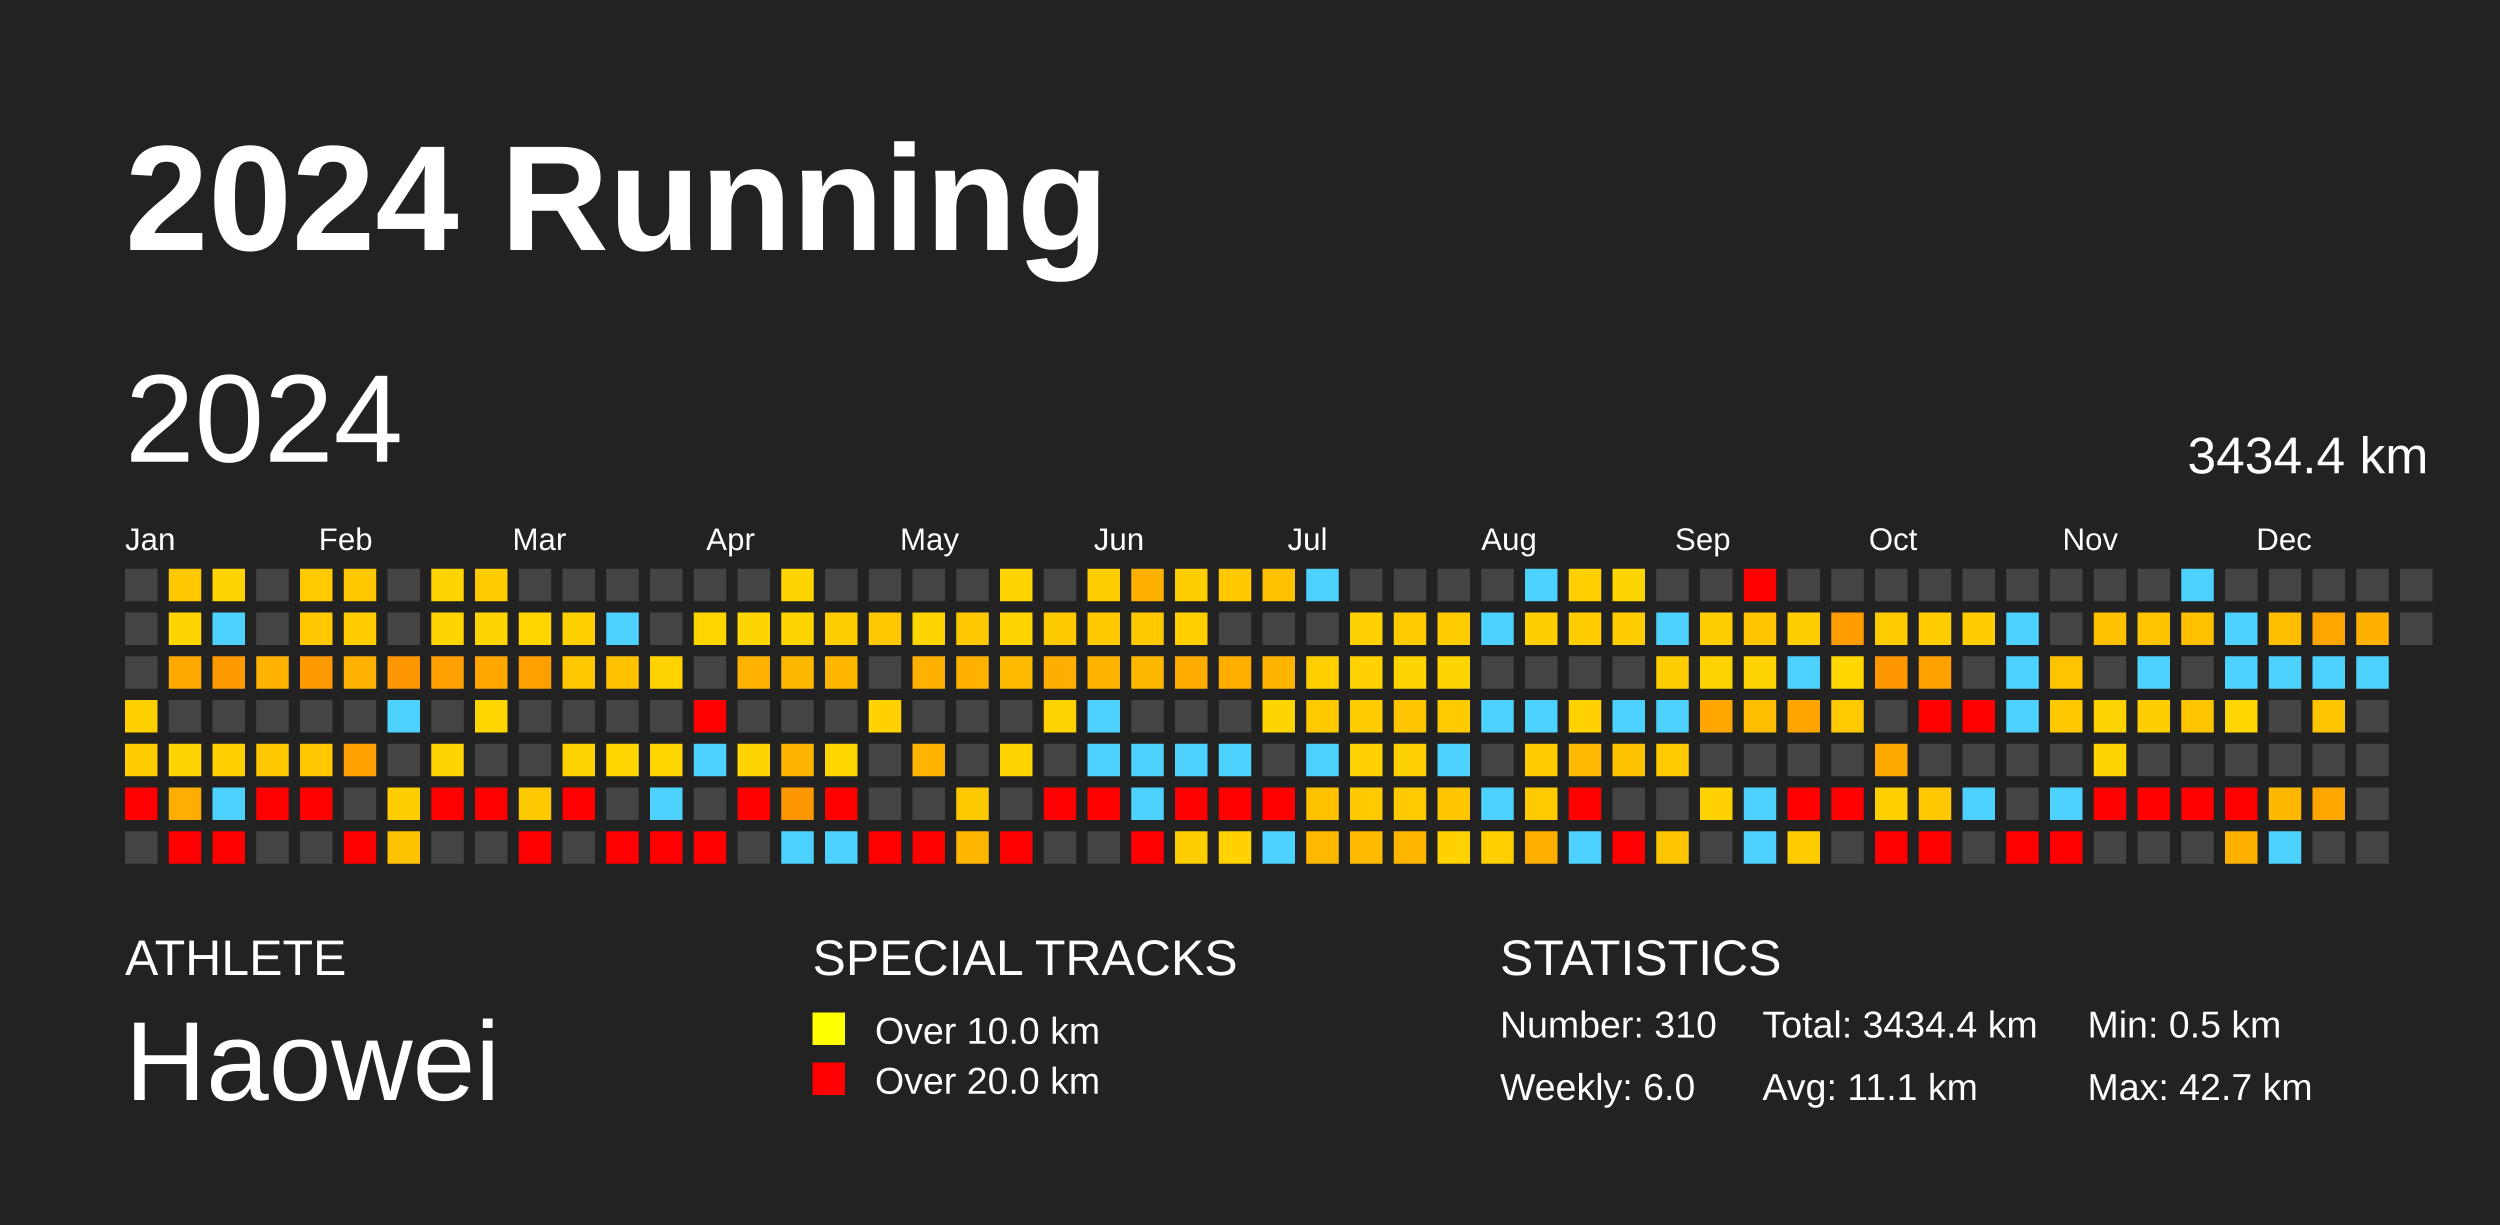
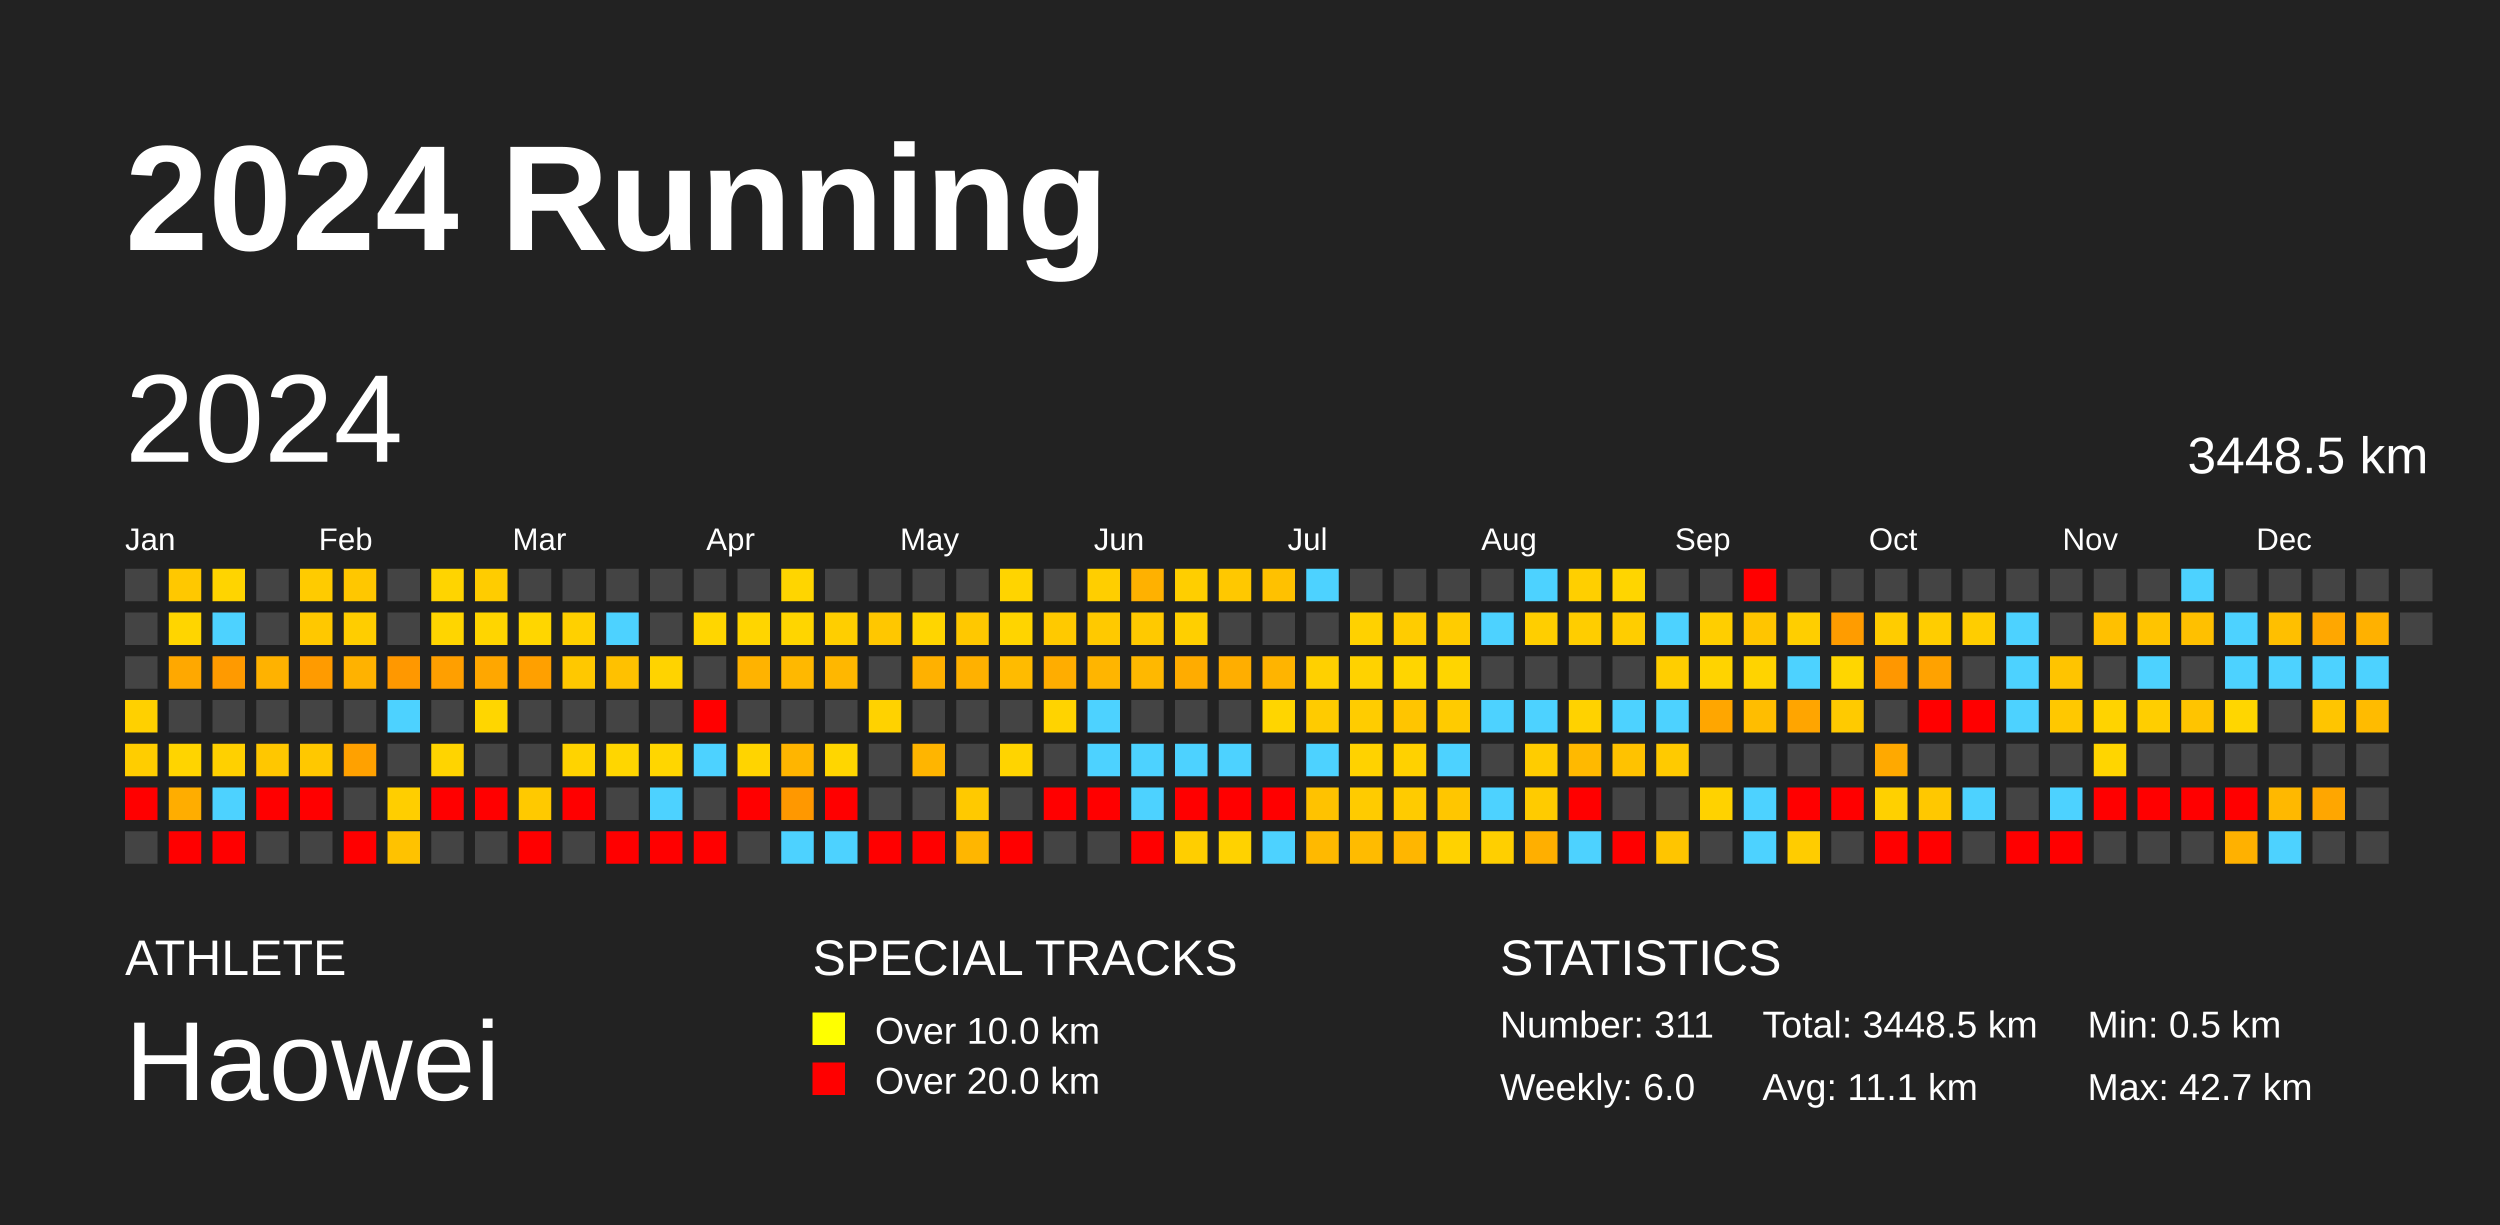
<svg xmlns="http://www.w3.org/2000/svg" baseProfile="full" height="98mm" version="1.1" viewBox="0,0,200,98" width="200mm">
  <defs />
  <rect fill="#222222" height="98" width="200" x="0" y="0" />
  <text fill="#FFFFFF" style="font-size:12px; font-family:Arial; font-weight:bold;" x="10" y="20">2024 Running</text>
  <text fill="#FFFFFF" style="font-size:4px; font-family:Arial" x="10" y="78">ATHLETE</text>
  <text fill="#FFFFFF" style="font-size:9px; font-family:Arial" x="10" y="88">Haowei</text>
  <text fill="#FFFFFF" style="font-size:4px; font-family:Arial" x="65" y="78">SPECIAL TRACKS</text>
  <rect fill="yellow" height="2.6" width="2.6" x="65" y="81" />
  <text fill="#FFFFFF" style="font-size:3px; font-family:Arial" x="70" y="83.5">Over 10.0 km</text>
  <rect fill="red" height="2.6" width="2.6" x="65" y="85" />
  <text fill="#FFFFFF" style="font-size:3px; font-family:Arial" x="70" y="87.5">Over 20.0 km</text>
  <text fill="#FFFFFF" style="font-size:4px; font-family:Arial" x="120" y="78">STATISTICS</text>
-   <text fill="#FFFFFF" style="font-size:3px; font-family:Arial" x="120" y="83">Number: 310</text>
+   <text fill="#FFFFFF" style="font-size:3px; font-family:Arial" x="120" y="83">Number: 311</text>
  <text fill="#FFFFFF" style="font-size:3px; font-family:Arial" x="120" y="88">Weekly: 6.0</text>
-   <text fill="#FFFFFF" style="font-size:3px; font-family:Arial" x="141" y="83">Total: 3434.4 km</text>
+   <text fill="#FFFFFF" style="font-size:3px; font-family:Arial" x="141" y="83">Total: 3448.5 km</text>
  <text fill="#FFFFFF" style="font-size:3px; font-family:Arial" x="141" y="88">Avg: 11.1 km</text>
  <text fill="#FFFFFF" style="font-size:3px; font-family:Arial" x="167" y="83">Min: 0.5 km</text>
  <text fill="#FFFFFF" style="font-size:3px; font-family:Arial" x="167" y="88">Max: 42.7 km</text>
  <text dominant-baseline="hanging" fill="#FFFFFF" style="font-size:10.0px; font-family:Arial;" x="10" y="30">2024</text>
-   <text dominant-baseline="hanging" fill="#FFFFFF" style="font-size:4.125px; font-family:Arial;" x="175" y="35">3434.4 km</text>
+   <text dominant-baseline="hanging" fill="#FFFFFF" style="font-size:4.125px; font-family:Arial;" x="175" y="35">3448.5 km</text>
  <text fill="#FFFFFF" style="font-size:2.5px; font-family:Arial" x="10.0" y="44">Jan</text>
  <text fill="#FFFFFF" style="font-size:2.5px; font-family:Arial" x="25.5" y="44">Feb</text>
  <text fill="#FFFFFF" style="font-size:2.5px; font-family:Arial" x="41.0" y="44">Mar</text>
  <text fill="#FFFFFF" style="font-size:2.5px; font-family:Arial" x="56.5" y="44">Apr</text>
  <text fill="#FFFFFF" style="font-size:2.5px; font-family:Arial" x="72.0" y="44">May</text>
  <text fill="#FFFFFF" style="font-size:2.5px; font-family:Arial" x="87.5" y="44">Jun</text>
  <text fill="#FFFFFF" style="font-size:2.5px; font-family:Arial" x="103.0" y="44">Jul</text>
  <text fill="#FFFFFF" style="font-size:2.5px; font-family:Arial" x="118.5" y="44">Aug</text>
  <text fill="#FFFFFF" style="font-size:2.5px; font-family:Arial" x="134.0" y="44">Sep</text>
  <text fill="#FFFFFF" style="font-size:2.5px; font-family:Arial" x="149.5" y="44">Oct</text>
  <text fill="#FFFFFF" style="font-size:2.5px; font-family:Arial" x="165.0" y="44">Nov</text>
  <text fill="#FFFFFF" style="font-size:2.5px; font-family:Arial" x="180.5" y="44">Dec</text>
  <rect fill="#444444" height="2.6" width="2.6" x="10.0" y="45.5" />
  <rect fill="#444444" height="2.6" width="2.6" x="10.0" y="49.0" />
  <rect fill="#444444" height="2.6" width="2.6" x="10.0" y="52.5" />
  <rect fill="#ffd000" height="2.6" width="2.6" x="10.0" y="56.0" />
  <rect fill="#ffcd00" height="2.6" width="2.6" x="10.0" y="59.5" />
  <rect fill="red" height="2.6" width="2.6" x="10.0" y="63.0" />
  <rect fill="#444444" height="2.6" width="2.6" x="10.0" y="66.5" />
  <rect fill="#ffc800" height="2.6" width="2.6" x="13.5" y="45.5" />
  <rect fill="#ffd500" height="2.6" width="2.6" x="13.5" y="49.0" />
  <rect fill="#ffa800" height="2.6" width="2.6" x="13.5" y="52.5" />
  <rect fill="#444444" height="2.6" width="2.6" x="13.5" y="56.0" />
  <rect fill="#ffd400" height="2.6" width="2.6" x="13.5" y="59.5" />
  <rect fill="#ffad00" height="2.6" width="2.6" x="13.5" y="63.0" />
  <rect fill="red" height="2.6" width="2.6" x="13.5" y="66.5" />
  <rect fill="#ffd400" height="2.6" width="2.6" x="17.0" y="45.5" />
  <rect fill="#4dd2ff" height="2.6" width="2.6" x="17.0" y="49.0" />
  <rect fill="#ff9a00" height="2.6" width="2.6" x="17.0" y="52.5" />
  <rect fill="#444444" height="2.6" width="2.6" x="17.0" y="56.0" />
  <rect fill="#ffd000" height="2.6" width="2.6" x="17.0" y="59.5" />
  <rect fill="#4dd2ff" height="2.6" width="2.6" x="17.0" y="63.0" />
  <rect fill="red" height="2.6" width="2.6" x="17.0" y="66.5" />
  <rect fill="#444444" height="2.6" width="2.6" x="20.5" y="45.5" />
  <rect fill="#444444" height="2.6" width="2.6" x="20.5" y="49.0" />
  <rect fill="#ffb200" height="2.6" width="2.6" x="20.5" y="52.5" />
  <rect fill="#444444" height="2.6" width="2.6" x="20.5" y="56.0" />
  <rect fill="#ffc700" height="2.6" width="2.6" x="20.5" y="59.5" />
  <rect fill="red" height="2.6" width="2.6" x="20.5" y="63.0" />
  <rect fill="#444444" height="2.6" width="2.6" x="20.5" y="66.5" />
  <rect fill="#ffcb00" height="2.6" width="2.6" x="24.0" y="45.5" />
  <rect fill="#ffc800" height="2.6" width="2.6" x="24.0" y="49.0" />
  <rect fill="#ff9b00" height="2.6" width="2.6" x="24.0" y="52.5" />
  <rect fill="#444444" height="2.6" width="2.6" x="24.0" y="56.0" />
  <rect fill="#ffc800" height="2.6" width="2.6" x="24.0" y="59.5" />
  <rect fill="red" height="2.6" width="2.6" x="24.0" y="63.0" />
  <rect fill="#444444" height="2.6" width="2.6" x="24.0" y="66.5" />
  <rect fill="#ffc700" height="2.6" width="2.6" x="27.5" y="45.5" />
  <rect fill="#ffcd00" height="2.6" width="2.6" x="27.5" y="49.0" />
  <rect fill="#ffb200" height="2.6" width="2.6" x="27.5" y="52.5" />
  <rect fill="#444444" height="2.6" width="2.6" x="27.5" y="56.0" />
  <rect fill="#ffa100" height="2.6" width="2.6" x="27.5" y="59.5" />
  <rect fill="#444444" height="2.6" width="2.6" x="27.5" y="63.0" />
  <rect fill="red" height="2.6" width="2.6" x="27.5" y="66.5" />
  <rect fill="#444444" height="2.6" width="2.6" x="31.0" y="45.5" />
  <rect fill="#444444" height="2.6" width="2.6" x="31.0" y="49.0" />
  <rect fill="#ff9800" height="2.6" width="2.6" x="31.0" y="52.5" />
  <rect fill="#4dd2ff" height="2.6" width="2.6" x="31.0" y="56.0" />
  <rect fill="#444444" height="2.6" width="2.6" x="31.0" y="59.5" />
  <rect fill="#ffce00" height="2.6" width="2.6" x="31.0" y="63.0" />
  <rect fill="#ffc200" height="2.6" width="2.6" x="31.0" y="66.5" />
  <rect fill="#ffd400" height="2.6" width="2.6" x="34.5" y="45.5" />
  <rect fill="#ffd500" height="2.6" width="2.6" x="34.5" y="49.0" />
  <rect fill="#ff9f00" height="2.6" width="2.6" x="34.5" y="52.5" />
  <rect fill="#444444" height="2.6" width="2.6" x="34.5" y="56.0" />
  <rect fill="#ffd400" height="2.6" width="2.6" x="34.5" y="59.5" />
  <rect fill="red" height="2.6" width="2.6" x="34.5" y="63.0" />
  <rect fill="#444444" height="2.6" width="2.6" x="34.5" y="66.5" />
  <rect fill="#ffcc00" height="2.6" width="2.6" x="38.0" y="45.5" />
  <rect fill="#ffd500" height="2.6" width="2.6" x="38.0" y="49.0" />
  <rect fill="#ffa700" height="2.6" width="2.6" x="38.0" y="52.5" />
  <rect fill="#ffd600" height="2.6" width="2.6" x="38.0" y="56.0" />
  <rect fill="#444444" height="2.6" width="2.6" x="38.0" y="59.5" />
  <rect fill="red" height="2.6" width="2.6" x="38.0" y="63.0" />
  <rect fill="#444444" height="2.6" width="2.6" x="38.0" y="66.5" />
  <rect fill="#444444" height="2.6" width="2.6" x="41.5" y="45.5" />
  <rect fill="#ffd600" height="2.6" width="2.6" x="41.5" y="49.0" />
  <rect fill="#ffa000" height="2.6" width="2.6" x="41.5" y="52.5" />
  <rect fill="#444444" height="2.6" width="2.6" x="41.5" y="56.0" />
  <rect fill="#444444" height="2.6" width="2.6" x="41.5" y="59.5" />
  <rect fill="#ffc900" height="2.6" width="2.6" x="41.5" y="63.0" />
  <rect fill="red" height="2.6" width="2.6" x="41.5" y="66.5" />
  <rect fill="#444444" height="2.6" width="2.6" x="45.0" y="45.5" />
  <rect fill="#ffd000" height="2.6" width="2.6" x="45.0" y="49.0" />
  <rect fill="#ffc800" height="2.6" width="2.6" x="45.0" y="52.5" />
  <rect fill="#444444" height="2.6" width="2.6" x="45.0" y="56.0" />
  <rect fill="#ffd300" height="2.6" width="2.6" x="45.0" y="59.5" />
  <rect fill="red" height="2.6" width="2.6" x="45.0" y="63.0" />
  <rect fill="#444444" height="2.6" width="2.6" x="45.0" y="66.5" />
  <rect fill="#444444" height="2.6" width="2.6" x="48.5" y="45.5" />
  <rect fill="#4dd2ff" height="2.6" width="2.6" x="48.5" y="49.0" />
  <rect fill="#ffc100" height="2.6" width="2.6" x="48.5" y="52.5" />
  <rect fill="#444444" height="2.6" width="2.6" x="48.5" y="56.0" />
  <rect fill="#ffd600" height="2.6" width="2.6" x="48.5" y="59.5" />
  <rect fill="#444444" height="2.6" width="2.6" x="48.5" y="63.0" />
  <rect fill="red" height="2.6" width="2.6" x="48.5" y="66.5" />
  <rect fill="#444444" height="2.6" width="2.6" x="52.0" y="45.5" />
  <rect fill="#444444" height="2.6" width="2.6" x="52.0" y="49.0" />
  <rect fill="#ffd300" height="2.6" width="2.6" x="52.0" y="52.5" />
  <rect fill="#444444" height="2.6" width="2.6" x="52.0" y="56.0" />
  <rect fill="#ffd600" height="2.6" width="2.6" x="52.0" y="59.5" />
  <rect fill="#4dd2ff" height="2.6" width="2.6" x="52.0" y="63.0" />
  <rect fill="red" height="2.6" width="2.6" x="52.0" y="66.5" />
  <rect fill="#444444" height="2.6" width="2.6" x="55.5" y="45.5" />
  <rect fill="#ffd600" height="2.6" width="2.6" x="55.5" y="49.0" />
  <rect fill="#444444" height="2.6" width="2.6" x="55.5" y="52.5" />
  <rect fill="red" height="2.6" width="2.6" x="55.5" y="56.0" />
  <rect fill="#4dd2ff" height="2.6" width="2.6" x="55.5" y="59.5" />
  <rect fill="#444444" height="2.6" width="2.6" x="55.5" y="63.0" />
  <rect fill="red" height="2.6" width="2.6" x="55.5" y="66.5" />
  <rect fill="#444444" height="2.6" width="2.6" x="59.0" y="45.5" />
  <rect fill="#ffd500" height="2.6" width="2.6" x="59.0" y="49.0" />
  <rect fill="#ffb300" height="2.6" width="2.6" x="59.0" y="52.5" />
  <rect fill="#444444" height="2.6" width="2.6" x="59.0" y="56.0" />
  <rect fill="#ffd400" height="2.6" width="2.6" x="59.0" y="59.5" />
  <rect fill="red" height="2.6" width="2.6" x="59.0" y="63.0" />
  <rect fill="#444444" height="2.6" width="2.6" x="59.0" y="66.5" />
  <rect fill="#ffd500" height="2.6" width="2.6" x="62.5" y="45.5" />
  <rect fill="#ffd500" height="2.6" width="2.6" x="62.5" y="49.0" />
  <rect fill="#ffb800" height="2.6" width="2.6" x="62.5" y="52.5" />
  <rect fill="#444444" height="2.6" width="2.6" x="62.5" y="56.0" />
  <rect fill="#ffb500" height="2.6" width="2.6" x="62.5" y="59.5" />
  <rect fill="#ff9800" height="2.6" width="2.6" x="62.5" y="63.0" />
  <rect fill="#4dd2ff" height="2.6" width="2.6" x="62.5" y="66.5" />
  <rect fill="#444444" height="2.6" width="2.6" x="66.0" y="45.5" />
  <rect fill="#ffce00" height="2.6" width="2.6" x="66.0" y="49.0" />
  <rect fill="#ffb700" height="2.6" width="2.6" x="66.0" y="52.5" />
  <rect fill="#444444" height="2.6" width="2.6" x="66.0" y="56.0" />
  <rect fill="#ffd600" height="2.6" width="2.6" x="66.0" y="59.5" />
  <rect fill="red" height="2.6" width="2.6" x="66.0" y="63.0" />
  <rect fill="#4dd2ff" height="2.6" width="2.6" x="66.0" y="66.5" />
  <rect fill="#444444" height="2.6" width="2.6" x="69.5" y="45.5" />
  <rect fill="#ffc700" height="2.6" width="2.6" x="69.5" y="49.0" />
  <rect fill="#444444" height="2.6" width="2.6" x="69.5" y="52.5" />
  <rect fill="#ffd200" height="2.6" width="2.6" x="69.5" y="56.0" />
  <rect fill="#444444" height="2.6" width="2.6" x="69.5" y="59.5" />
  <rect fill="#444444" height="2.6" width="2.6" x="69.5" y="63.0" />
  <rect fill="red" height="2.6" width="2.6" x="69.5" y="66.5" />
  <rect fill="#444444" height="2.6" width="2.6" x="73.0" y="45.5" />
  <rect fill="#ffd500" height="2.6" width="2.6" x="73.0" y="49.0" />
  <rect fill="#ffb100" height="2.6" width="2.6" x="73.0" y="52.5" />
  <rect fill="#444444" height="2.6" width="2.6" x="73.0" y="56.0" />
  <rect fill="#ffb500" height="2.6" width="2.6" x="73.0" y="59.5" />
  <rect fill="#444444" height="2.6" width="2.6" x="73.0" y="63.0" />
  <rect fill="red" height="2.6" width="2.6" x="73.0" y="66.5" />
  <rect fill="#444444" height="2.6" width="2.6" x="76.5" y="45.5" />
  <rect fill="#ffc800" height="2.6" width="2.6" x="76.5" y="49.0" />
  <rect fill="#ffb100" height="2.6" width="2.6" x="76.5" y="52.5" />
  <rect fill="#444444" height="2.6" width="2.6" x="76.5" y="56.0" />
  <rect fill="#444444" height="2.6" width="2.6" x="76.5" y="59.5" />
  <rect fill="#ffc900" height="2.6" width="2.6" x="76.5" y="63.0" />
  <rect fill="#ffb600" height="2.6" width="2.6" x="76.5" y="66.5" />
  <rect fill="#ffd400" height="2.6" width="2.6" x="80.0" y="45.5" />
  <rect fill="#ffd400" height="2.6" width="2.6" x="80.0" y="49.0" />
  <rect fill="#ffbb00" height="2.6" width="2.6" x="80.0" y="52.5" />
  <rect fill="#444444" height="2.6" width="2.6" x="80.0" y="56.0" />
  <rect fill="#ffd400" height="2.6" width="2.6" x="80.0" y="59.5" />
  <rect fill="#444444" height="2.6" width="2.6" x="80.0" y="63.0" />
  <rect fill="red" height="2.6" width="2.6" x="80.0" y="66.5" />
  <rect fill="#444444" height="2.6" width="2.6" x="83.5" y="45.5" />
  <rect fill="#ffc900" height="2.6" width="2.6" x="83.5" y="49.0" />
  <rect fill="#ffad00" height="2.6" width="2.6" x="83.5" y="52.5" />
  <rect fill="#ffd300" height="2.6" width="2.6" x="83.5" y="56.0" />
  <rect fill="#444444" height="2.6" width="2.6" x="83.5" y="59.5" />
  <rect fill="red" height="2.6" width="2.6" x="83.5" y="63.0" />
  <rect fill="#444444" height="2.6" width="2.6" x="83.5" y="66.5" />
  <rect fill="#ffce00" height="2.6" width="2.6" x="87.0" y="45.5" />
  <rect fill="#ffc900" height="2.6" width="2.6" x="87.0" y="49.0" />
  <rect fill="#ffb500" height="2.6" width="2.6" x="87.0" y="52.5" />
  <rect fill="#4dd2ff" height="2.6" width="2.6" x="87.0" y="56.0" />
  <rect fill="#4dd2ff" height="2.6" width="2.6" x="87.0" y="59.5" />
  <rect fill="red" height="2.6" width="2.6" x="87.0" y="63.0" />
  <rect fill="#444444" height="2.6" width="2.6" x="87.0" y="66.5" />
  <rect fill="#ffb100" height="2.6" width="2.6" x="90.5" y="45.5" />
  <rect fill="#ffc900" height="2.6" width="2.6" x="90.5" y="49.0" />
  <rect fill="#ffb800" height="2.6" width="2.6" x="90.5" y="52.5" />
  <rect fill="#444444" height="2.6" width="2.6" x="90.5" y="56.0" />
  <rect fill="#4dd2ff" height="2.6" width="2.6" x="90.5" y="59.5" />
  <rect fill="#4dd2ff" height="2.6" width="2.6" x="90.5" y="63.0" />
  <rect fill="red" height="2.6" width="2.6" x="90.5" y="66.5" />
  <rect fill="#ffce00" height="2.6" width="2.6" x="94.0" y="45.5" />
  <rect fill="#ffcf00" height="2.6" width="2.6" x="94.0" y="49.0" />
  <rect fill="#ffac00" height="2.6" width="2.6" x="94.0" y="52.5" />
  <rect fill="#444444" height="2.6" width="2.6" x="94.0" y="56.0" />
  <rect fill="#4dd2ff" height="2.6" width="2.6" x="94.0" y="59.5" />
  <rect fill="red" height="2.6" width="2.6" x="94.0" y="63.0" />
  <rect fill="#ffce00" height="2.6" width="2.6" x="94.0" y="66.5" />
  <rect fill="#ffc800" height="2.6" width="2.6" x="97.5" y="45.5" />
  <rect fill="#444444" height="2.6" width="2.6" x="97.5" y="49.0" />
  <rect fill="#ffae00" height="2.6" width="2.6" x="97.5" y="52.5" />
  <rect fill="#444444" height="2.6" width="2.6" x="97.5" y="56.0" />
  <rect fill="#4dd2ff" height="2.6" width="2.6" x="97.5" y="59.5" />
  <rect fill="red" height="2.6" width="2.6" x="97.5" y="63.0" />
  <rect fill="#ffd200" height="2.6" width="2.6" x="97.5" y="66.5" />
  <rect fill="#ffc100" height="2.6" width="2.6" x="101.0" y="45.5" />
  <rect fill="#444444" height="2.6" width="2.6" x="101.0" y="49.0" />
  <rect fill="#ffb400" height="2.6" width="2.6" x="101.0" y="52.5" />
  <rect fill="#ffd500" height="2.6" width="2.6" x="101.0" y="56.0" />
  <rect fill="#444444" height="2.6" width="2.6" x="101.0" y="59.5" />
  <rect fill="red" height="2.6" width="2.6" x="101.0" y="63.0" />
  <rect fill="#4dd2ff" height="2.6" width="2.6" x="101.0" y="66.5" />
  <rect fill="#4dd2ff" height="2.6" width="2.6" x="104.5" y="45.5" />
  <rect fill="#444444" height="2.6" width="2.6" x="104.5" y="49.0" />
  <rect fill="#ffd000" height="2.6" width="2.6" x="104.5" y="52.5" />
  <rect fill="#ffcb00" height="2.6" width="2.6" x="104.5" y="56.0" />
  <rect fill="#4dd2ff" height="2.6" width="2.6" x="104.5" y="59.5" />
  <rect fill="#ffc200" height="2.6" width="2.6" x="104.5" y="63.0" />
  <rect fill="#ffb900" height="2.6" width="2.6" x="104.5" y="66.5" />
  <rect fill="#444444" height="2.6" width="2.6" x="108.0" y="45.5" />
  <rect fill="#ffd100" height="2.6" width="2.6" x="108.0" y="49.0" />
  <rect fill="#ffd200" height="2.6" width="2.6" x="108.0" y="52.5" />
  <rect fill="#ffcc00" height="2.6" width="2.6" x="108.0" y="56.0" />
  <rect fill="#ffd200" height="2.6" width="2.6" x="108.0" y="59.5" />
  <rect fill="#ffcb00" height="2.6" width="2.6" x="108.0" y="63.0" />
  <rect fill="#ffbb00" height="2.6" width="2.6" x="108.0" y="66.5" />
  <rect fill="#444444" height="2.6" width="2.6" x="111.5" y="45.5" />
  <rect fill="#ffcc00" height="2.6" width="2.6" x="111.5" y="49.0" />
  <rect fill="#ffd500" height="2.6" width="2.6" x="111.5" y="52.5" />
  <rect fill="#ffc500" height="2.6" width="2.6" x="111.5" y="56.0" />
  <rect fill="#ffd100" height="2.6" width="2.6" x="111.5" y="59.5" />
  <rect fill="#ffcb00" height="2.6" width="2.6" x="111.5" y="63.0" />
  <rect fill="#ffb600" height="2.6" width="2.6" x="111.5" y="66.5" />
  <rect fill="#444444" height="2.6" width="2.6" x="115.0" y="45.5" />
  <rect fill="#ffcc00" height="2.6" width="2.6" x="115.0" y="49.0" />
  <rect fill="#ffd500" height="2.6" width="2.6" x="115.0" y="52.5" />
  <rect fill="#ffcb00" height="2.6" width="2.6" x="115.0" y="56.0" />
  <rect fill="#4dd2ff" height="2.6" width="2.6" x="115.0" y="59.5" />
  <rect fill="#ffc600" height="2.6" width="2.6" x="115.0" y="63.0" />
  <rect fill="#ffd200" height="2.6" width="2.6" x="115.0" y="66.5" />
  <rect fill="#444444" height="2.6" width="2.6" x="118.5" y="45.5" />
  <rect fill="#4dd2ff" height="2.6" width="2.6" x="118.5" y="49.0" />
  <rect fill="#444444" height="2.6" width="2.6" x="118.5" y="52.5" />
  <rect fill="#4dd2ff" height="2.6" width="2.6" x="118.5" y="56.0" />
  <rect fill="#444444" height="2.6" width="2.6" x="118.5" y="59.5" />
  <rect fill="#4dd2ff" height="2.6" width="2.6" x="118.5" y="63.0" />
  <rect fill="#ffcf00" height="2.6" width="2.6" x="118.5" y="66.5" />
  <rect fill="#4dd2ff" height="2.6" width="2.6" x="122.0" y="45.5" />
  <rect fill="#ffce00" height="2.6" width="2.6" x="122.0" y="49.0" />
  <rect fill="#444444" height="2.6" width="2.6" x="122.0" y="52.5" />
  <rect fill="#4dd2ff" height="2.6" width="2.6" x="122.0" y="56.0" />
  <rect fill="#ffcc00" height="2.6" width="2.6" x="122.0" y="59.5" />
  <rect fill="#ffcb00" height="2.6" width="2.6" x="122.0" y="63.0" />
  <rect fill="#ffaf00" height="2.6" width="2.6" x="122.0" y="66.5" />
  <rect fill="#ffcf00" height="2.6" width="2.6" x="125.5" y="45.5" />
  <rect fill="#ffcd00" height="2.6" width="2.6" x="125.5" y="49.0" />
  <rect fill="#444444" height="2.6" width="2.6" x="125.5" y="52.5" />
  <rect fill="#ffd200" height="2.6" width="2.6" x="125.5" y="56.0" />
  <rect fill="#ffb900" height="2.6" width="2.6" x="125.5" y="59.5" />
  <rect fill="red" height="2.6" width="2.6" x="125.5" y="63.0" />
  <rect fill="#4dd2ff" height="2.6" width="2.6" x="125.5" y="66.5" />
  <rect fill="#ffd500" height="2.6" width="2.6" x="129.0" y="45.5" />
  <rect fill="#ffcd00" height="2.6" width="2.6" x="129.0" y="49.0" />
  <rect fill="#444444" height="2.6" width="2.6" x="129.0" y="52.5" />
  <rect fill="#4dd2ff" height="2.6" width="2.6" x="129.0" y="56.0" />
  <rect fill="#ffc200" height="2.6" width="2.6" x="129.0" y="59.5" />
  <rect fill="#444444" height="2.6" width="2.6" x="129.0" y="63.0" />
  <rect fill="red" height="2.6" width="2.6" x="129.0" y="66.5" />
  <rect fill="#444444" height="2.6" width="2.6" x="132.5" y="45.5" />
  <rect fill="#4dd2ff" height="2.6" width="2.6" x="132.5" y="49.0" />
  <rect fill="#ffce00" height="2.6" width="2.6" x="132.5" y="52.5" />
  <rect fill="#4dd2ff" height="2.6" width="2.6" x="132.5" y="56.0" />
  <rect fill="#ffca00" height="2.6" width="2.6" x="132.5" y="59.5" />
  <rect fill="#444444" height="2.6" width="2.6" x="132.5" y="63.0" />
  <rect fill="#ffc500" height="2.6" width="2.6" x="132.5" y="66.5" />
  <rect fill="#444444" height="2.6" width="2.6" x="136.0" y="45.5" />
  <rect fill="#ffce00" height="2.6" width="2.6" x="136.0" y="49.0" />
  <rect fill="#ffd300" height="2.6" width="2.6" x="136.0" y="52.5" />
  <rect fill="#ffa600" height="2.6" width="2.6" x="136.0" y="56.0" />
  <rect fill="#444444" height="2.6" width="2.6" x="136.0" y="59.5" />
  <rect fill="#ffd200" height="2.6" width="2.6" x="136.0" y="63.0" />
  <rect fill="#444444" height="2.6" width="2.6" x="136.0" y="66.5" />
  <rect fill="red" height="2.6" width="2.6" x="139.5" y="45.5" />
  <rect fill="#ffc500" height="2.6" width="2.6" x="139.5" y="49.0" />
  <rect fill="#ffd300" height="2.6" width="2.6" x="139.5" y="52.5" />
  <rect fill="#ffbd00" height="2.6" width="2.6" x="139.5" y="56.0" />
  <rect fill="#444444" height="2.6" width="2.6" x="139.5" y="59.5" />
  <rect fill="#4dd2ff" height="2.6" width="2.6" x="139.5" y="63.0" />
  <rect fill="#4dd2ff" height="2.6" width="2.6" x="139.5" y="66.5" />
  <rect fill="#444444" height="2.6" width="2.6" x="143.0" y="45.5" />
  <rect fill="#ffce00" height="2.6" width="2.6" x="143.0" y="49.0" />
  <rect fill="#4dd2ff" height="2.6" width="2.6" x="143.0" y="52.5" />
  <rect fill="#ffa500" height="2.6" width="2.6" x="143.0" y="56.0" />
  <rect fill="#444444" height="2.6" width="2.6" x="143.0" y="59.5" />
  <rect fill="red" height="2.6" width="2.6" x="143.0" y="63.0" />
  <rect fill="#ffcc00" height="2.6" width="2.6" x="143.0" y="66.5" />
  <rect fill="#444444" height="2.6" width="2.6" x="146.5" y="45.5" />
  <rect fill="#ff9c00" height="2.6" width="2.6" x="146.5" y="49.0" />
  <rect fill="#ffd600" height="2.6" width="2.6" x="146.5" y="52.5" />
  <rect fill="#ffca00" height="2.6" width="2.6" x="146.5" y="56.0" />
  <rect fill="#444444" height="2.6" width="2.6" x="146.5" y="59.5" />
  <rect fill="red" height="2.6" width="2.6" x="146.5" y="63.0" />
  <rect fill="#444444" height="2.6" width="2.6" x="146.5" y="66.5" />
  <rect fill="#444444" height="2.6" width="2.6" x="150.0" y="45.5" />
  <rect fill="#ffcc00" height="2.6" width="2.6" x="150.0" y="49.0" />
  <rect fill="#ff9700" height="2.6" width="2.6" x="150.0" y="52.5" />
  <rect fill="#444444" height="2.6" width="2.6" x="150.0" y="56.0" />
  <rect fill="#ffa900" height="2.6" width="2.6" x="150.0" y="59.5" />
  <rect fill="#ffd000" height="2.6" width="2.6" x="150.0" y="63.0" />
  <rect fill="red" height="2.6" width="2.6" x="150.0" y="66.5" />
  <rect fill="#444444" height="2.6" width="2.6" x="153.5" y="45.5" />
  <rect fill="#ffcd00" height="2.6" width="2.6" x="153.5" y="49.0" />
  <rect fill="#ffa200" height="2.6" width="2.6" x="153.5" y="52.5" />
  <rect fill="red" height="2.6" width="2.6" x="153.5" y="56.0" />
  <rect fill="#444444" height="2.6" width="2.6" x="153.5" y="59.5" />
  <rect fill="#ffc800" height="2.6" width="2.6" x="153.5" y="63.0" />
  <rect fill="red" height="2.6" width="2.6" x="153.5" y="66.5" />
  <rect fill="#444444" height="2.6" width="2.6" x="157.0" y="45.5" />
  <rect fill="#ffcd00" height="2.6" width="2.6" x="157.0" y="49.0" />
  <rect fill="#444444" height="2.6" width="2.6" x="157.0" y="52.5" />
  <rect fill="red" height="2.6" width="2.6" x="157.0" y="56.0" />
  <rect fill="#444444" height="2.6" width="2.6" x="157.0" y="59.5" />
  <rect fill="#4dd2ff" height="2.6" width="2.6" x="157.0" y="63.0" />
  <rect fill="#444444" height="2.6" width="2.6" x="157.0" y="66.5" />
  <rect fill="#444444" height="2.6" width="2.6" x="160.5" y="45.5" />
  <rect fill="#4dd2ff" height="2.6" width="2.6" x="160.5" y="49.0" />
  <rect fill="#4dd2ff" height="2.6" width="2.6" x="160.5" y="52.5" />
  <rect fill="#4dd2ff" height="2.6" width="2.6" x="160.5" y="56.0" />
  <rect fill="#444444" height="2.6" width="2.6" x="160.5" y="59.5" />
  <rect fill="#444444" height="2.6" width="2.6" x="160.5" y="63.0" />
  <rect fill="red" height="2.6" width="2.6" x="160.5" y="66.5" />
  <rect fill="#444444" height="2.6" width="2.6" x="164.0" y="45.5" />
  <rect fill="#444444" height="2.6" width="2.6" x="164.0" y="49.0" />
  <rect fill="#ffc400" height="2.6" width="2.6" x="164.0" y="52.5" />
  <rect fill="#ffc800" height="2.6" width="2.6" x="164.0" y="56.0" />
  <rect fill="#444444" height="2.6" width="2.6" x="164.0" y="59.5" />
  <rect fill="#4dd2ff" height="2.6" width="2.6" x="164.0" y="63.0" />
  <rect fill="red" height="2.6" width="2.6" x="164.0" y="66.5" />
  <rect fill="#444444" height="2.6" width="2.6" x="167.5" y="45.5" />
  <rect fill="#ffc000" height="2.6" width="2.6" x="167.5" y="49.0" />
  <rect fill="#444444" height="2.6" width="2.6" x="167.5" y="52.5" />
  <rect fill="#ffd300" height="2.6" width="2.6" x="167.5" y="56.0" />
  <rect fill="#ffd500" height="2.6" width="2.6" x="167.5" y="59.5" />
  <rect fill="red" height="2.6" width="2.6" x="167.5" y="63.0" />
  <rect fill="#444444" height="2.6" width="2.6" x="167.5" y="66.5" />
  <rect fill="#444444" height="2.6" width="2.6" x="171.0" y="45.5" />
  <rect fill="#ffc400" height="2.6" width="2.6" x="171.0" y="49.0" />
  <rect fill="#4dd2ff" height="2.6" width="2.6" x="171.0" y="52.5" />
  <rect fill="#ffce00" height="2.6" width="2.6" x="171.0" y="56.0" />
  <rect fill="#444444" height="2.6" width="2.6" x="171.0" y="59.5" />
  <rect fill="red" height="2.6" width="2.6" x="171.0" y="63.0" />
  <rect fill="#444444" height="2.6" width="2.6" x="171.0" y="66.5" />
  <rect fill="#4dd2ff" height="2.6" width="2.6" x="174.5" y="45.5" />
  <rect fill="#ffc000" height="2.6" width="2.6" x="174.5" y="49.0" />
  <rect fill="#444444" height="2.6" width="2.6" x="174.5" y="52.5" />
  <rect fill="#ffc400" height="2.6" width="2.6" x="174.5" y="56.0" />
  <rect fill="#444444" height="2.6" width="2.6" x="174.5" y="59.5" />
  <rect fill="red" height="2.6" width="2.6" x="174.5" y="63.0" />
  <rect fill="#444444" height="2.6" width="2.6" x="174.5" y="66.5" />
  <rect fill="#444444" height="2.6" width="2.6" x="178.0" y="45.5" />
  <rect fill="#4dd2ff" height="2.6" width="2.6" x="178.0" y="49.0" />
  <rect fill="#4dd2ff" height="2.6" width="2.6" x="178.0" y="52.5" />
  <rect fill="#ffd600" height="2.6" width="2.6" x="178.0" y="56.0" />
  <rect fill="#444444" height="2.6" width="2.6" x="178.0" y="59.5" />
  <rect fill="red" height="2.6" width="2.6" x="178.0" y="63.0" />
  <rect fill="#ffb100" height="2.6" width="2.6" x="178.0" y="66.5" />
  <rect fill="#444444" height="2.6" width="2.6" x="181.5" y="45.5" />
  <rect fill="#ffbf00" height="2.6" width="2.6" x="181.5" y="49.0" />
  <rect fill="#4dd2ff" height="2.6" width="2.6" x="181.5" y="52.5" />
  <rect fill="#444444" height="2.6" width="2.6" x="181.5" y="56.0" />
  <rect fill="#444444" height="2.6" width="2.6" x="181.5" y="59.5" />
  <rect fill="#ffb800" height="2.6" width="2.6" x="181.5" y="63.0" />
  <rect fill="#4dd2ff" height="2.6" width="2.6" x="181.5" y="66.5" />
  <rect fill="#444444" height="2.6" width="2.6" x="185.0" y="45.5" />
  <rect fill="#ffa700" height="2.6" width="2.6" x="185.0" y="49.0" />
  <rect fill="#4dd2ff" height="2.6" width="2.6" x="185.0" y="52.5" />
  <rect fill="#ffc500" height="2.6" width="2.6" x="185.0" y="56.0" />
  <rect fill="#444444" height="2.6" width="2.6" x="185.0" y="59.5" />
  <rect fill="#ffa600" height="2.6" width="2.6" x="185.0" y="63.0" />
  <rect fill="#444444" height="2.6" width="2.6" x="185.0" y="66.5" />
  <rect fill="#444444" height="2.6" width="2.6" x="188.5" y="45.5" />
  <rect fill="#ffb100" height="2.6" width="2.6" x="188.5" y="49.0" />
  <rect fill="#4dd2ff" height="2.6" width="2.6" x="188.5" y="52.5" />
-   <rect fill="#444444" height="2.6" width="2.6" x="188.5" y="56.0" />
+   <rect fill="#ffbb00" height="2.6" width="2.6" x="188.5" y="56.0" />
  <rect fill="#444444" height="2.6" width="2.6" x="188.5" y="59.5" />
  <rect fill="#444444" height="2.6" width="2.6" x="188.5" y="63.0" />
  <rect fill="#444444" height="2.6" width="2.6" x="188.5" y="66.5" />
  <rect fill="#444444" height="2.6" width="2.6" x="192.0" y="45.5" />
  <rect fill="#444444" height="2.6" width="2.6" x="192.0" y="49.0" />
</svg>
